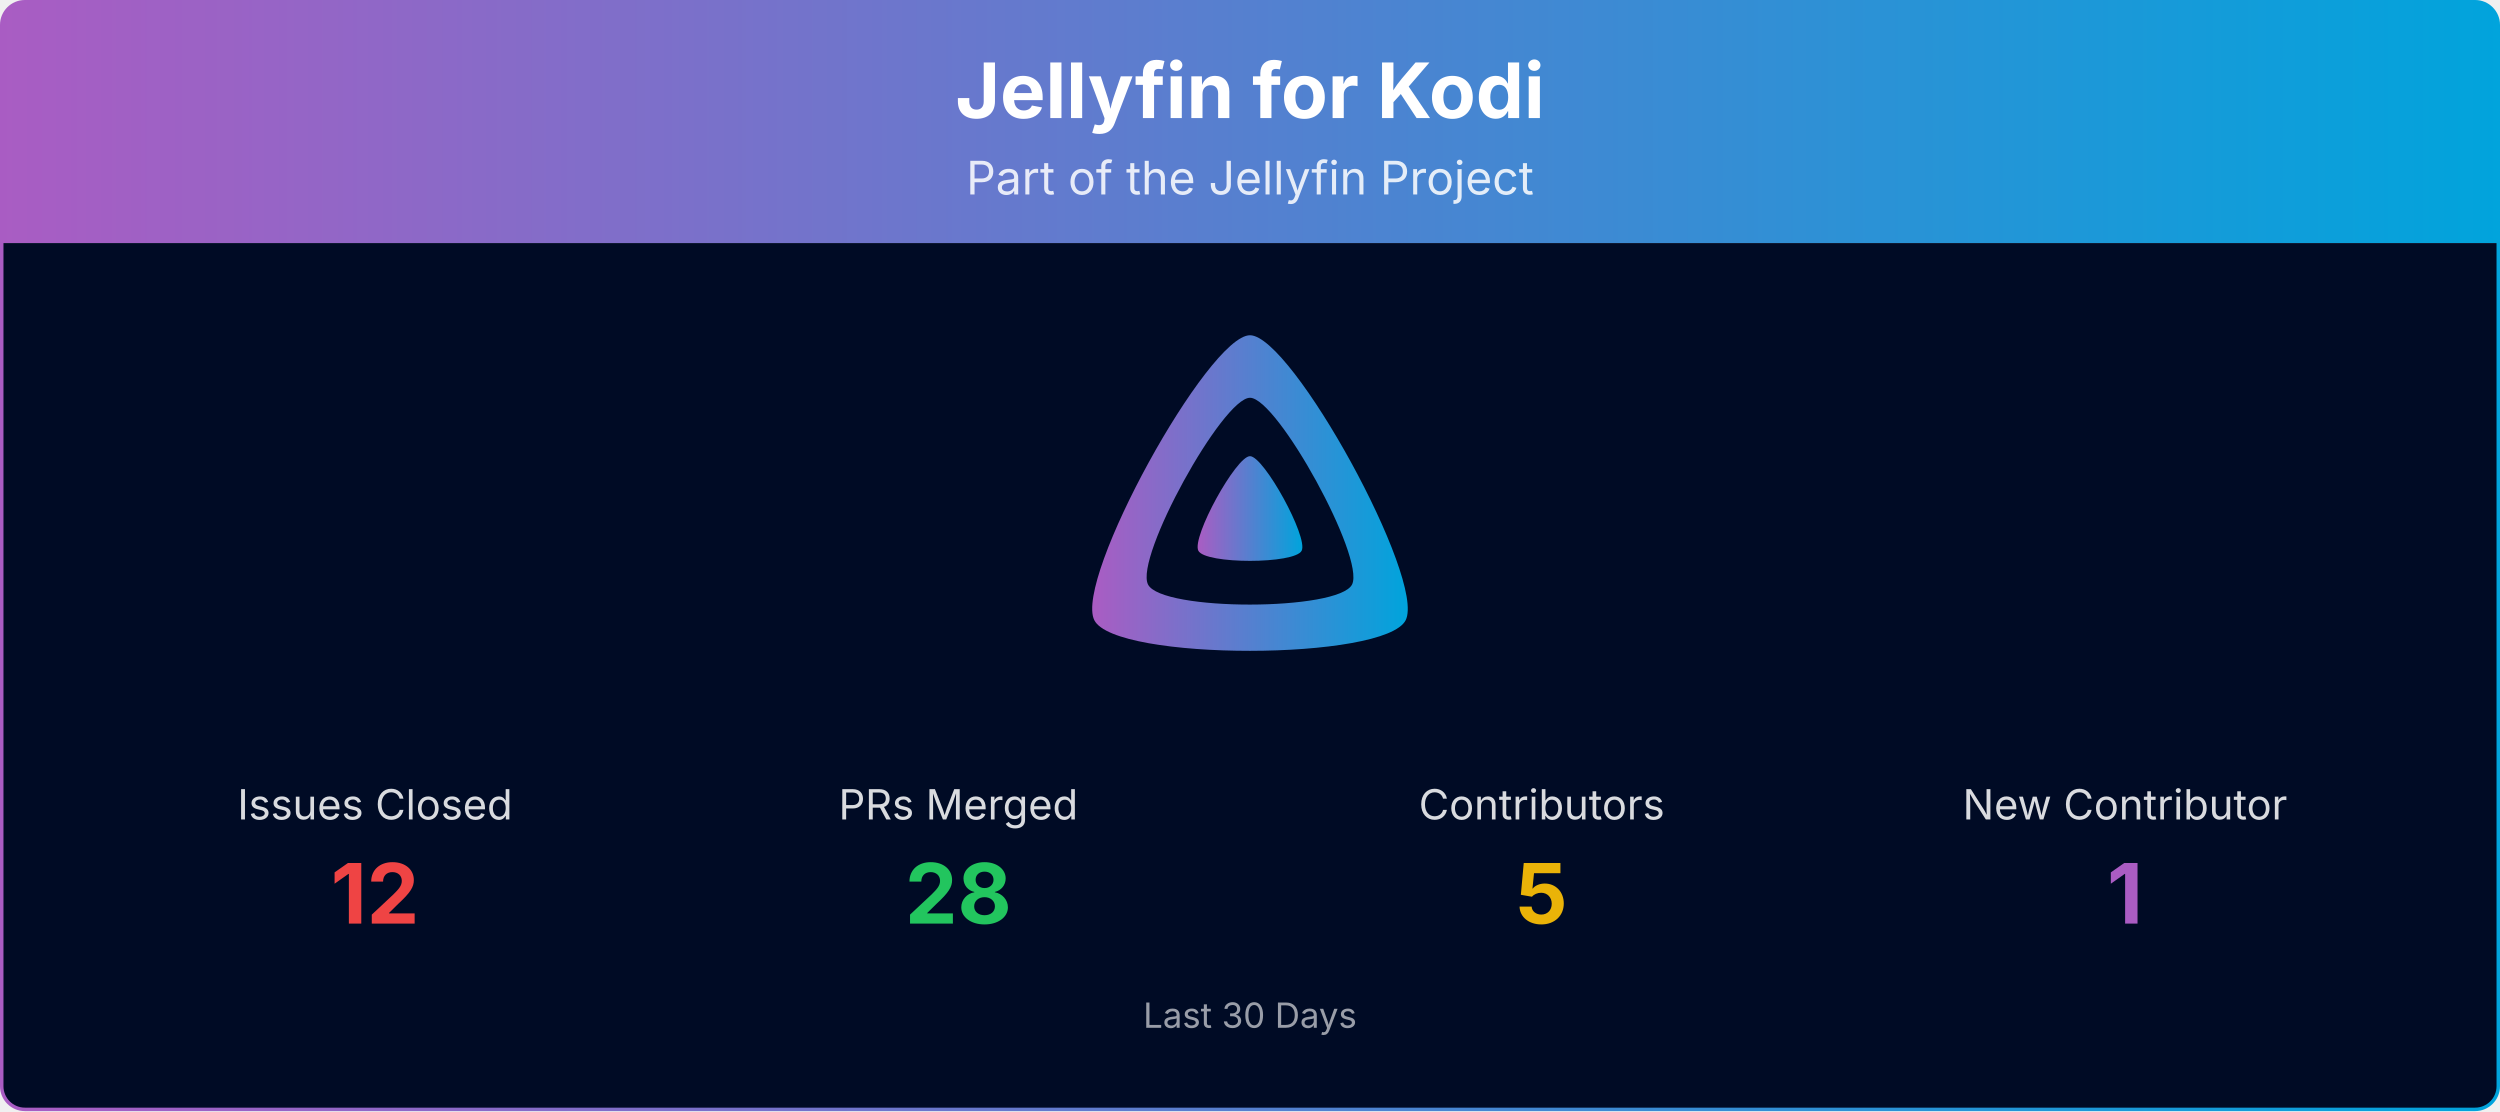
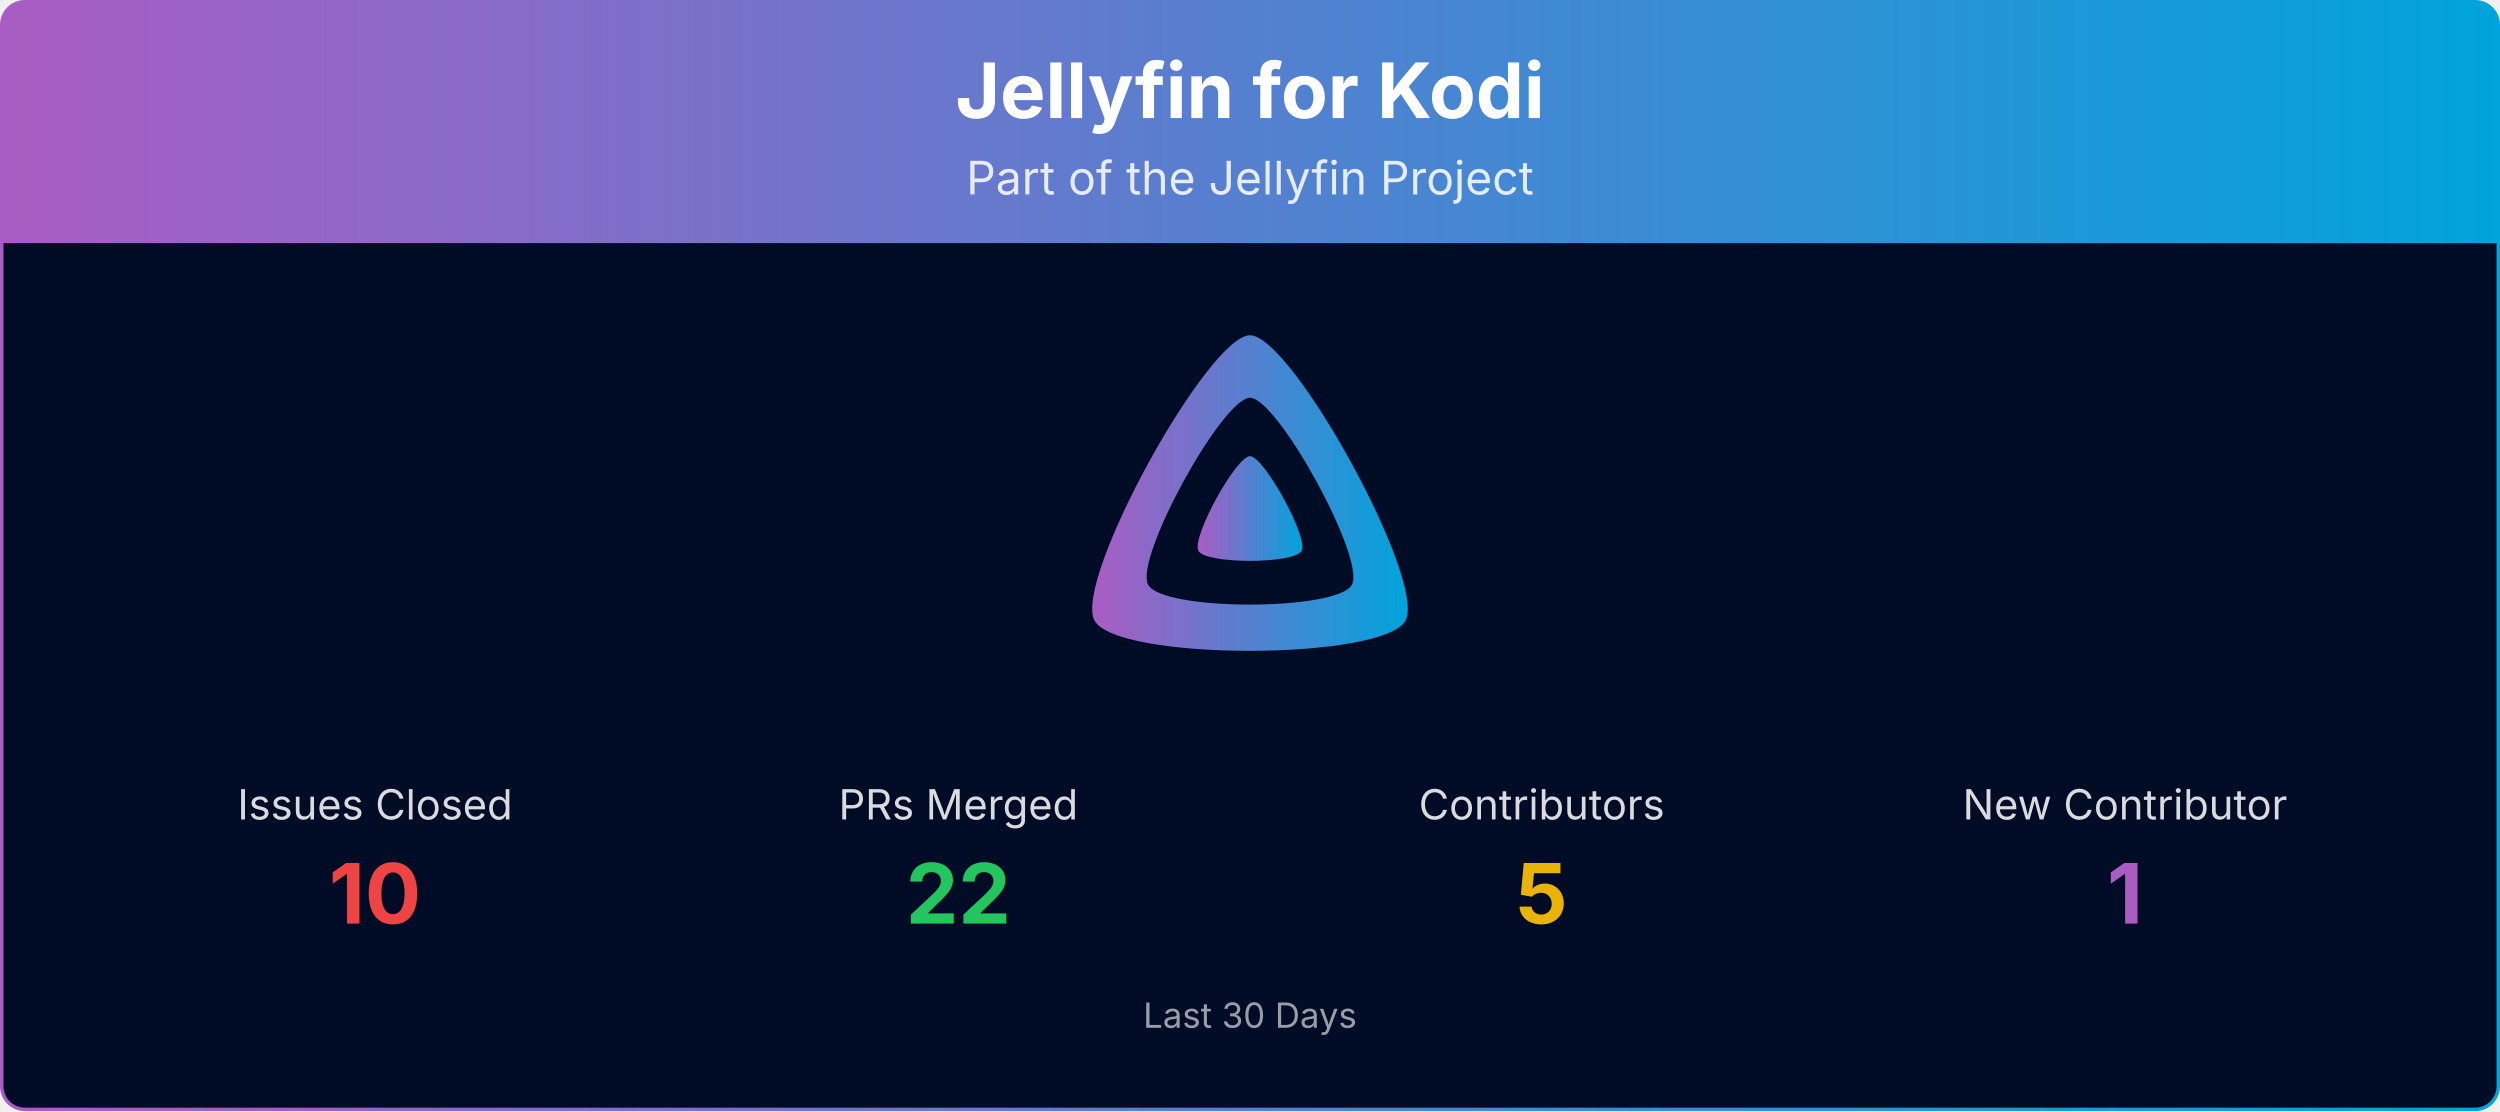
<svg xmlns="http://www.w3.org/2000/svg" viewBox="0 0 1080 480" width="100%" role="img" aria-label="Jellyfin for Kodi">
  <defs>
    <linearGradient id="banner-jellyfin-kodi-grad" x1="0" y1="0" x2="1" y2="0">
      <stop offset="0%" stop-color="#AA5CC3" />
      <stop offset="100%" stop-color="#00A4DC" />
    </linearGradient>
    <clipPath id="banner-jellyfin-kodi-grad-clip">
      <rect x="0.75" y="0.75" width="1078.5" height="478.5" rx="10" ry="10" />
    </clipPath>
  </defs>
  <g clip-path="url(#banner-jellyfin-kodi-grad-clip)">
    <path d="M0.75,10.75 A10.0,10.0 0 0 1 10.75,0.75 L1069.25,0.75 A10.0,10.0 0 0 1 1079.25,10.75 L1079.25,105.00 L0.75,105.00 Z" fill="url(#banner-jellyfin-kodi-grad)" />
    <text x="540.0" y="51" text-anchor="middle" font-size="33" font-weight="700" font-family="Plus Jakarta Sans, system-ui, -apple-system, Segoe UI, sans-serif" fill="#ffffff">Jellyfin for Kodi</text>
    <text x="540.0" y="84" text-anchor="middle" font-size="20" font-family="Plus Jakarta Sans, system-ui, -apple-system, Segoe UI, sans-serif" fill="#ffffff" opacity="0.85">Part of the Jellyfin Project</text>
    <rect x="0.75" y="105" width="1078.5" height="374.25" fill="#000b25" />
    <g transform="translate(465.00,138.00) scale(0.29297)">
      <path fill="url(#banner-jellyfin-kodi-grad)" fill-rule="evenodd" d="M256,23.3c-61.6,0-259.8,359.4-229.6,420.1s429.3,60,459.2,0S317.6,23.3,256,23.3zM406.5,390.8c-19.6,39.3-281.1,39.8-300.9,0s110.1-275.3,150.4-275.3S426.1,351.4,406.5,390.8z" />
      <path fill="url(#banner-jellyfin-kodi-grad)" d="M256,201.6c-20.4,0-86.2,119.3-76.2,139.4s142.5,19.9,152.4,0S276.5,201.6,256,201.6z" />
    </g>
    <text x="162.0" y="354.0" text-anchor="middle" font-size="18" font-family="Plus Jakarta Sans, system-ui, -apple-system, Segoe UI, sans-serif" fill="#ffffff" opacity="0.85">Issues Closed</text>
-     <text x="162.0" y="399.0" text-anchor="middle" font-size="36" font-weight="700" font-family="Plus Jakarta Sans, system-ui, -apple-system, Segoe UI, sans-serif" fill="#ef4444">12</text>
+     <text x="162.0" y="399.0" text-anchor="middle" font-size="36" font-weight="700" font-family="Plus Jakarta Sans, system-ui, -apple-system, Segoe UI, sans-serif" fill="#ef4444">10</text>
    <text x="414.0" y="354.0" text-anchor="middle" font-size="18" font-family="Plus Jakarta Sans, system-ui, -apple-system, Segoe UI, sans-serif" fill="#ffffff" opacity="0.85">PRs Merged</text>
-     <text x="414.0" y="399.0" text-anchor="middle" font-size="36" font-weight="700" font-family="Plus Jakarta Sans, system-ui, -apple-system, Segoe UI, sans-serif" fill="#22c55e">28</text>
+     <text x="414.0" y="399.0" text-anchor="middle" font-size="36" font-weight="700" font-family="Plus Jakarta Sans, system-ui, -apple-system, Segoe UI, sans-serif" fill="#22c55e">22</text>
    <text x="666.0" y="354.0" text-anchor="middle" font-size="18" font-family="Plus Jakarta Sans, system-ui, -apple-system, Segoe UI, sans-serif" fill="#ffffff" opacity="0.85">Contributors</text>
    <text x="666.0" y="399.0" text-anchor="middle" font-size="36" font-weight="700" font-family="Plus Jakarta Sans, system-ui, -apple-system, Segoe UI, sans-serif" fill="#eab308">5</text>
    <text x="918.0" y="354.0" text-anchor="middle" font-size="18" font-family="Plus Jakarta Sans, system-ui, -apple-system, Segoe UI, sans-serif" fill="#ffffff" opacity="0.85">New Contributor</text>
    <text x="918.0" y="399.0" text-anchor="middle" font-size="36" font-weight="700" font-family="Plus Jakarta Sans, system-ui, -apple-system, Segoe UI, sans-serif" fill="#AA5CC3">1</text>
    <text x="540.0" y="444.0" text-anchor="middle" font-size="15" font-family="Plus Jakarta Sans, system-ui, -apple-system, Segoe UI, sans-serif" fill="#ffffff" opacity="0.6">Last 30 Days</text>
  </g>
  <rect x="0.75" y="0.75" width="1078.5" height="478.5" rx="10" ry="10" fill="none" stroke="url(#banner-jellyfin-kodi-grad)" stroke-width="1.5" />
</svg>
